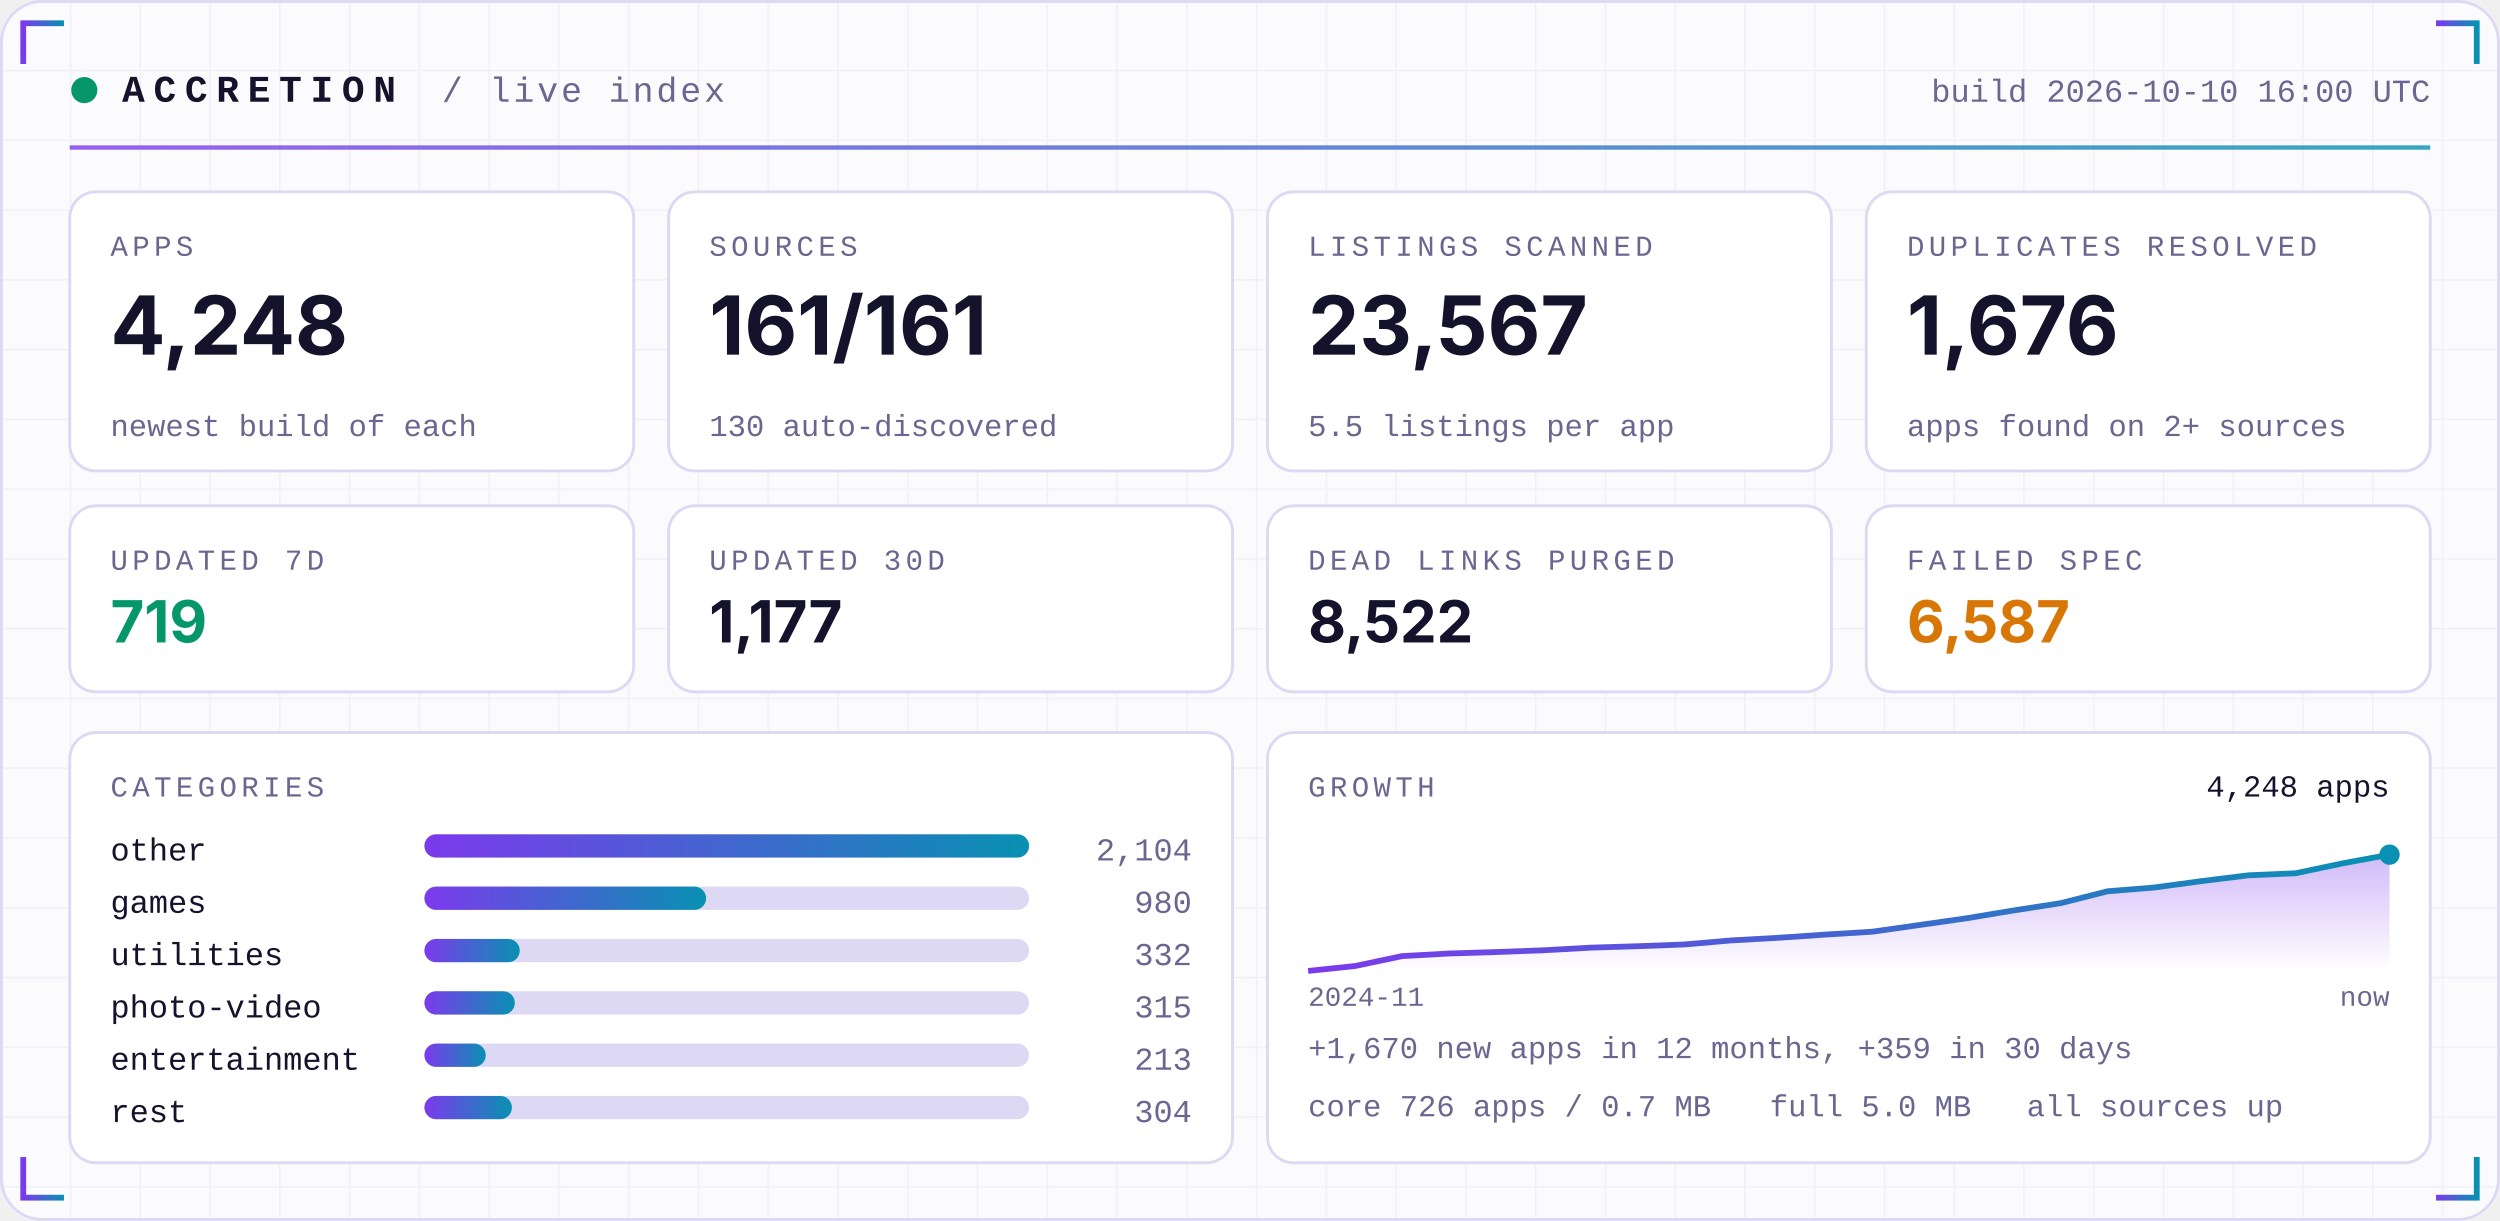
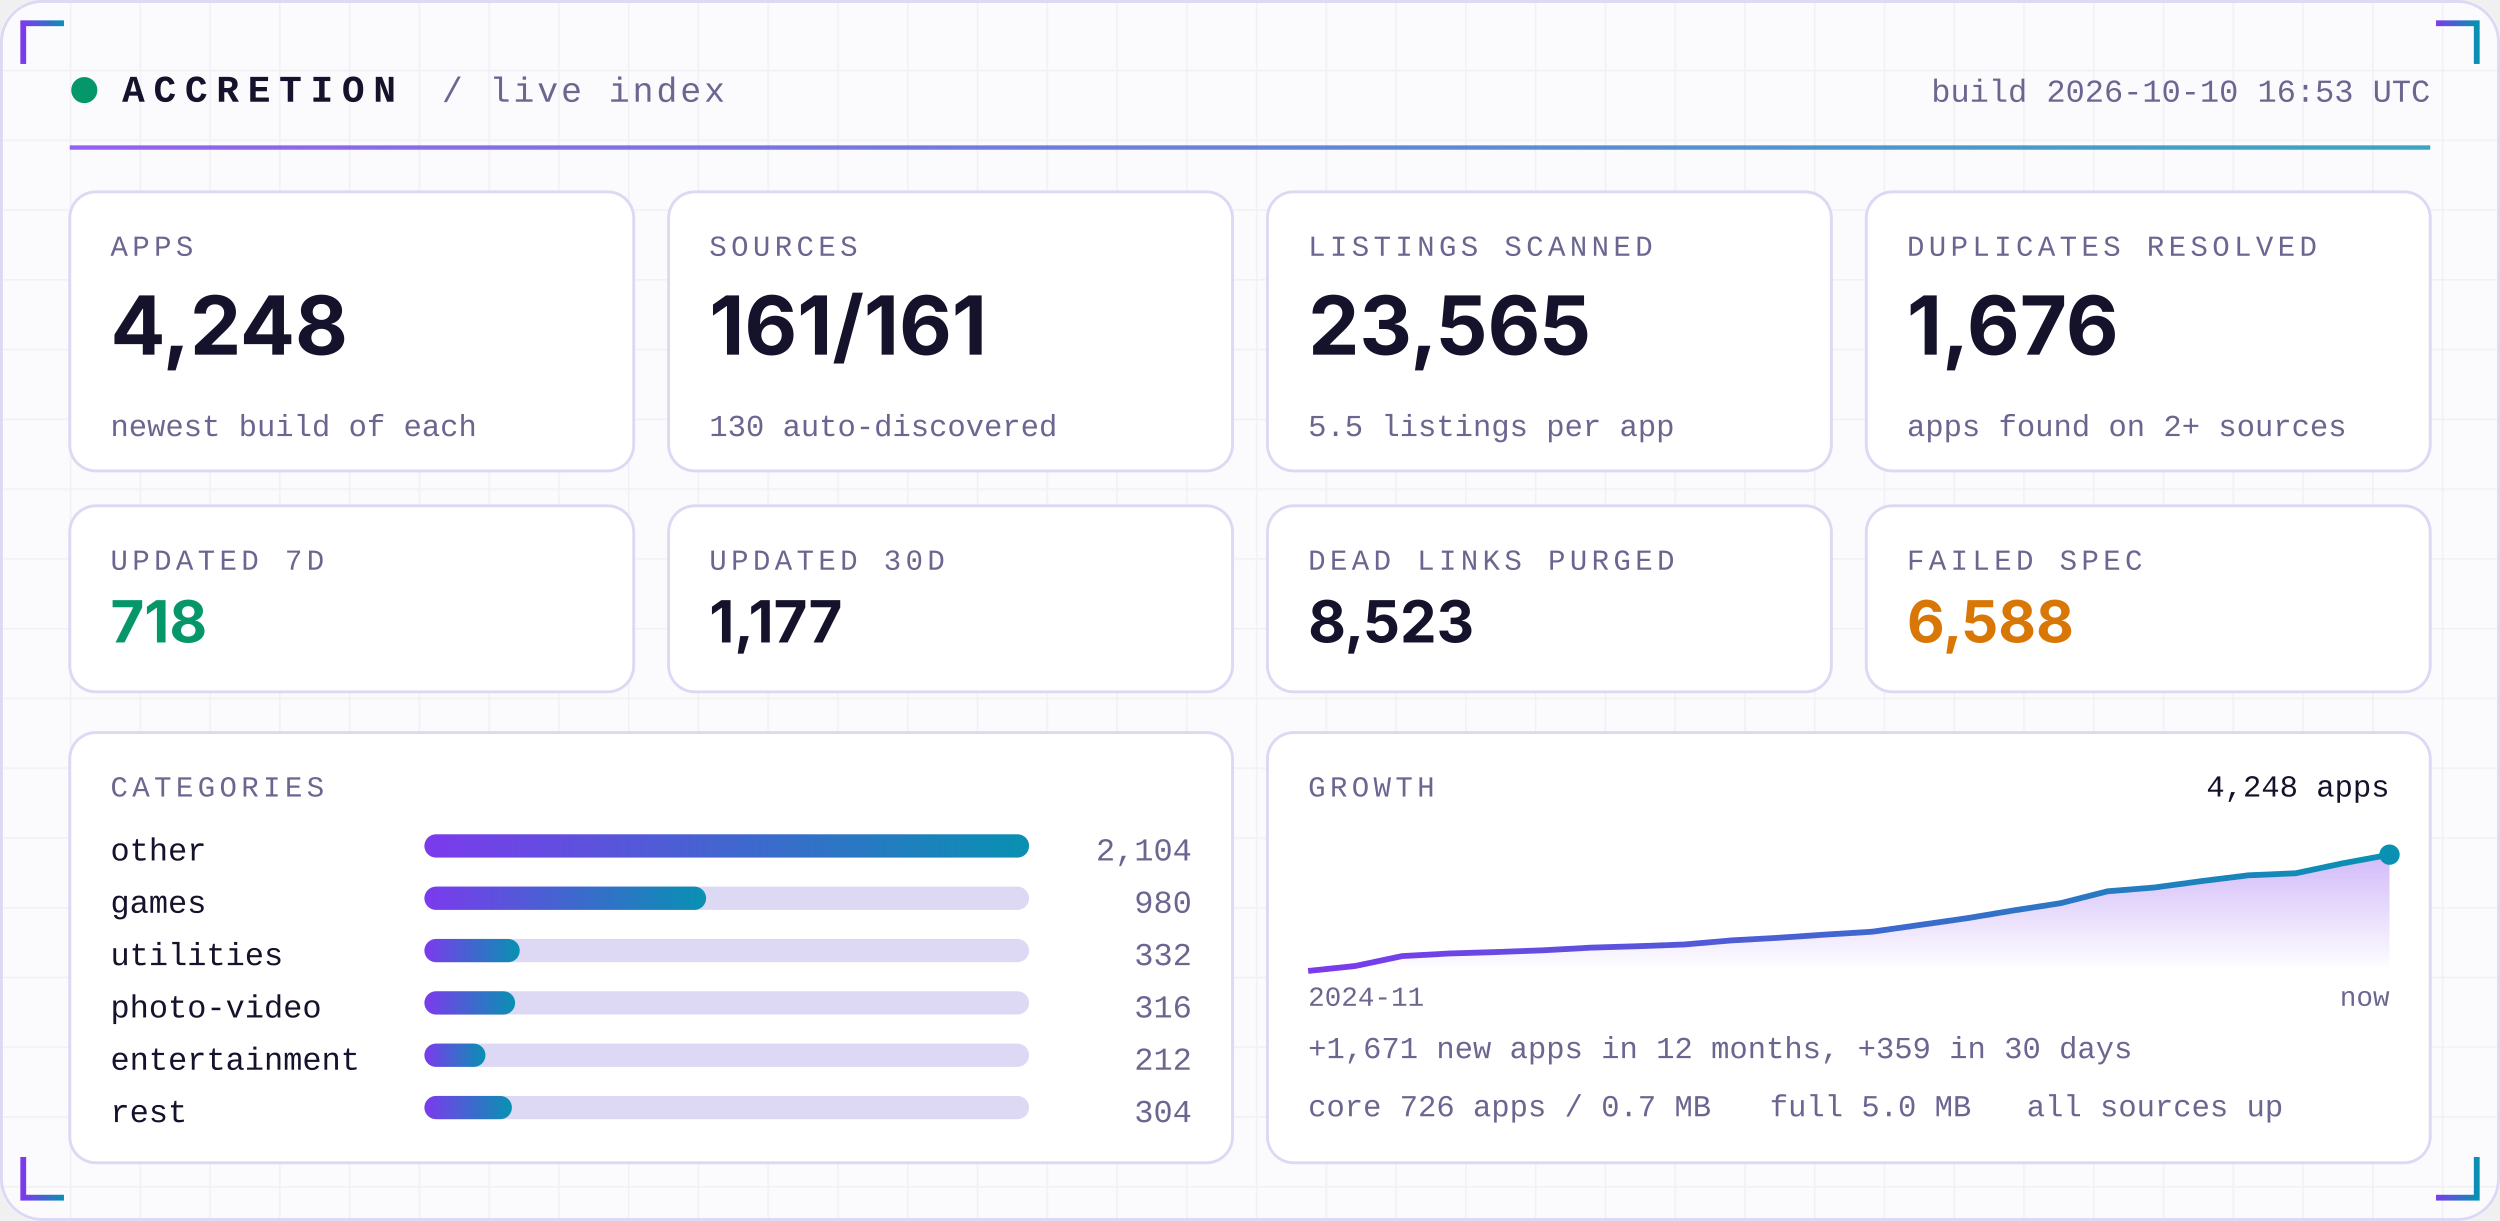
<svg xmlns="http://www.w3.org/2000/svg" width="860" height="420" viewBox="0 0 860 420" role="img">
  <defs>
    <linearGradient id="acc" x1="0" x2="1">
      <stop offset="0" stop-color="#7C3AED" />
      <stop offset="1" stop-color="#0891B2" />
    </linearGradient>
    <linearGradient id="area" x1="0" x2="0" y1="0" y2="1">
      <stop offset="0" stop-color="#7C3AED" stop-opacity="0.35" />
      <stop offset="1" stop-color="#7C3AED" stop-opacity="0" />
    </linearGradient>
    <pattern id="grid" width="24" height="24" patternUnits="userSpaceOnUse">
      <path d="M24 0H0V24" fill="none" stroke="#1E1B4B" stroke-opacity="0.05" />
    </pattern>
  </defs>
  <rect width="860" height="420" rx="14" fill="#FBFBFE" />
  <rect width="860" height="420" rx="14" fill="url(#grid)" />
  <rect x="0.5" y="0.5" width="859" height="419" rx="14" fill="none" stroke="#DDD8F3" />
  <path d="M8 22 V8 H22" stroke="url(#acc)" stroke-width="2" fill="none" />
  <path d="M852 22 V8 H838" stroke="url(#acc)" stroke-width="2" fill="none" />
  <path d="M8 398 V412 H22" stroke="url(#acc)" stroke-width="2" fill="none" />
  <path d="M852 398 V412 H838" stroke="url(#acc)" stroke-width="2" fill="none" />
  <circle cx="29" cy="31" r="4.5" fill="#059669">
    <animate attributeName="opacity" values="1;0.25;1" dur="2.4s" repeatCount="indefinite" />
  </circle>
  <text x="42" y="35" font-family="ui-monospace,SFMono-Regular,Menlo,Consolas,'Liberation Mono',monospace" font-size="13" font-weight="700" fill="#15122B" text-anchor="start" letter-spacing="3">ACCRETION</text>
  <text x="152" y="35" font-family="ui-monospace,SFMono-Regular,Menlo,Consolas,'Liberation Mono',monospace" font-size="12" font-weight="400" fill="#6A6690" text-anchor="start" letter-spacing="1">/ live index</text>
-   <text x="836" y="35" font-family="ui-monospace,SFMono-Regular,Menlo,Consolas,'Liberation Mono',monospace" font-size="11" font-weight="400" fill="#6A6690" text-anchor="end" letter-spacing="0">build 2026-10-10 16:00 UTC</text>
+   <text x="836" y="35" font-family="ui-monospace,SFMono-Regular,Menlo,Consolas,'Liberation Mono',monospace" font-size="11" font-weight="400" fill="#6A6690" text-anchor="end" letter-spacing="0">build 2026-10-10 16:53 UTC</text>
  <rect x="24" y="50" width="812" height="1.5" fill="url(#acc)" opacity="0.8" />
  <rect x="24.0" y="66" width="194.0" height="96" rx="9" fill="#FFFFFF" stroke="#DDD8F3" />
  <text x="38.0" y="88" font-family="ui-monospace,SFMono-Regular,Menlo,Consolas,'Liberation Mono',monospace" font-size="10" font-weight="400" fill="#6A6690" text-anchor="start" letter-spacing="1.5">APPS</text>
  <text x="38.0" y="122" font-family="-apple-system,BlinkMacSystemFont,'Segoe UI',Inter,Helvetica,Arial,sans-serif" font-size="28" font-weight="700" fill="#15122B" text-anchor="start" letter-spacing="0">4,248</text>
  <text x="38.0" y="150" font-family="ui-monospace,SFMono-Regular,Menlo,Consolas,'Liberation Mono',monospace" font-size="10.5" font-weight="400" fill="#6A6690" text-anchor="start" letter-spacing="0">newest build of each</text>
  <rect x="230.0" y="66" width="194.0" height="96" rx="9" fill="#FFFFFF" stroke="#DDD8F3" />
  <text x="244.0" y="88" font-family="ui-monospace,SFMono-Regular,Menlo,Consolas,'Liberation Mono',monospace" font-size="10" font-weight="400" fill="#6A6690" text-anchor="start" letter-spacing="1.5">SOURCES</text>
  <text x="244.0" y="122" font-family="-apple-system,BlinkMacSystemFont,'Segoe UI',Inter,Helvetica,Arial,sans-serif" font-size="28" font-weight="700" fill="#15122B" text-anchor="start" letter-spacing="0">161/161</text>
  <text x="244.0" y="150" font-family="ui-monospace,SFMono-Regular,Menlo,Consolas,'Liberation Mono',monospace" font-size="10.5" font-weight="400" fill="#6A6690" text-anchor="start" letter-spacing="0">130 auto-discovered</text>
  <rect x="436.0" y="66" width="194.0" height="96" rx="9" fill="#FFFFFF" stroke="#DDD8F3" />
  <text x="450.0" y="88" font-family="ui-monospace,SFMono-Regular,Menlo,Consolas,'Liberation Mono',monospace" font-size="10" font-weight="400" fill="#6A6690" text-anchor="start" letter-spacing="1.5">LISTINGS SCANNED</text>
-   <text x="450.0" y="122" font-family="-apple-system,BlinkMacSystemFont,'Segoe UI',Inter,Helvetica,Arial,sans-serif" font-size="28" font-weight="700" fill="#15122B" text-anchor="start" letter-spacing="0">23,567</text>
+   <text x="450.0" y="122" font-family="-apple-system,BlinkMacSystemFont,'Segoe UI',Inter,Helvetica,Arial,sans-serif" font-size="28" font-weight="700" fill="#15122B" text-anchor="start" letter-spacing="0">23,565</text>
  <text x="450.0" y="150" font-family="ui-monospace,SFMono-Regular,Menlo,Consolas,'Liberation Mono',monospace" font-size="10.5" font-weight="400" fill="#6A6690" text-anchor="start" letter-spacing="0">5.5 listings per app</text>
  <rect x="642.0" y="66" width="194.0" height="96" rx="9" fill="#FFFFFF" stroke="#DDD8F3" />
  <text x="656.0" y="88" font-family="ui-monospace,SFMono-Regular,Menlo,Consolas,'Liberation Mono',monospace" font-size="10" font-weight="400" fill="#6A6690" text-anchor="start" letter-spacing="1.5">DUPLICATES RESOLVED</text>
  <text x="656.0" y="122" font-family="-apple-system,BlinkMacSystemFont,'Segoe UI',Inter,Helvetica,Arial,sans-serif" font-size="28" font-weight="700" fill="#15122B" text-anchor="start" letter-spacing="0">1,676</text>
  <text x="656.0" y="150" font-family="ui-monospace,SFMono-Regular,Menlo,Consolas,'Liberation Mono',monospace" font-size="10.5" font-weight="400" fill="#6A6690" text-anchor="start" letter-spacing="0">apps found on 2+ sources</text>
  <rect x="24.0" y="174" width="194.0" height="64" rx="9" fill="#FFFFFF" stroke="#DDD8F3" />
  <text x="38.0" y="196" font-family="ui-monospace,SFMono-Regular,Menlo,Consolas,'Liberation Mono',monospace" font-size="10" font-weight="400" fill="#6A6690" text-anchor="start" letter-spacing="1.5">UPDATED 7D</text>
-   <text x="38.0" y="221" font-family="-apple-system,BlinkMacSystemFont,'Segoe UI',Inter,Helvetica,Arial,sans-serif" font-size="20" font-weight="700" fill="#059669" text-anchor="start" letter-spacing="0">719</text>
+   <text x="38.0" y="221" font-family="-apple-system,BlinkMacSystemFont,'Segoe UI',Inter,Helvetica,Arial,sans-serif" font-size="20" font-weight="700" fill="#059669" text-anchor="start" letter-spacing="0">718</text>
  <rect x="230.0" y="174" width="194.0" height="64" rx="9" fill="#FFFFFF" stroke="#DDD8F3" />
  <text x="244.0" y="196" font-family="ui-monospace,SFMono-Regular,Menlo,Consolas,'Liberation Mono',monospace" font-size="10" font-weight="400" fill="#6A6690" text-anchor="start" letter-spacing="1.5">UPDATED 30D</text>
  <text x="244.0" y="221" font-family="-apple-system,BlinkMacSystemFont,'Segoe UI',Inter,Helvetica,Arial,sans-serif" font-size="20" font-weight="700" fill="#15122B" text-anchor="start" letter-spacing="0">1,177</text>
  <rect x="436.0" y="174" width="194.0" height="64" rx="9" fill="#FFFFFF" stroke="#DDD8F3" />
  <text x="450.0" y="196" font-family="ui-monospace,SFMono-Regular,Menlo,Consolas,'Liberation Mono',monospace" font-size="10" font-weight="400" fill="#6A6690" text-anchor="start" letter-spacing="1.5">DEAD LINKS PURGED</text>
-   <text x="450.0" y="221" font-family="-apple-system,BlinkMacSystemFont,'Segoe UI',Inter,Helvetica,Arial,sans-serif" font-size="20" font-weight="700" fill="#15122B" text-anchor="start" letter-spacing="0">8,522</text>
+   <text x="450.0" y="221" font-family="-apple-system,BlinkMacSystemFont,'Segoe UI',Inter,Helvetica,Arial,sans-serif" font-size="20" font-weight="700" fill="#15122B" text-anchor="start" letter-spacing="0">8,523</text>
  <rect x="642.0" y="174" width="194.0" height="64" rx="9" fill="#FFFFFF" stroke="#DDD8F3" />
  <text x="656.0" y="196" font-family="ui-monospace,SFMono-Regular,Menlo,Consolas,'Liberation Mono',monospace" font-size="10" font-weight="400" fill="#6A6690" text-anchor="start" letter-spacing="1.5">FAILED SPEC</text>
-   <text x="656.0" y="221" font-family="-apple-system,BlinkMacSystemFont,'Segoe UI',Inter,Helvetica,Arial,sans-serif" font-size="20" font-weight="700" fill="#D97706" text-anchor="start" letter-spacing="0">6,587</text>
+   <text x="656.0" y="221" font-family="-apple-system,BlinkMacSystemFont,'Segoe UI',Inter,Helvetica,Arial,sans-serif" font-size="20" font-weight="700" fill="#D97706" text-anchor="start" letter-spacing="0">6,588</text>
  <rect x="24" y="252" width="400.0" height="148" rx="9" fill="#FFFFFF" stroke="#DDD8F3" />
  <rect x="436.0" y="252" width="400.0" height="148" rx="9" fill="#FFFFFF" stroke="#DDD8F3" />
  <text x="38" y="274" font-family="ui-monospace,SFMono-Regular,Menlo,Consolas,'Liberation Mono',monospace" font-size="10" font-weight="400" fill="#6A6690" text-anchor="start" letter-spacing="1.5">CATEGORIES</text>
  <text x="38" y="296" font-family="ui-monospace,SFMono-Regular,Menlo,Consolas,'Liberation Mono',monospace" font-size="11" font-weight="400" fill="#15122B" text-anchor="start" letter-spacing="0">other</text>
  <rect x="146" y="287" width="208.0" height="8" rx="4" fill="#DDD8F3" />
  <rect x="146" y="287" width="208.0" height="8" rx="4" fill="url(#acc)" />
  <text x="410.0" y="296" font-family="ui-monospace,SFMono-Regular,Menlo,Consolas,'Liberation Mono',monospace" font-size="11" font-weight="400" fill="#6A6690" text-anchor="end" letter-spacing="0">2,104</text>
  <text x="38" y="314" font-family="ui-monospace,SFMono-Regular,Menlo,Consolas,'Liberation Mono',monospace" font-size="11" font-weight="400" fill="#15122B" text-anchor="start" letter-spacing="0">games</text>
  <rect x="146" y="305" width="208.0" height="8" rx="4" fill="#DDD8F3" />
  <rect x="146" y="305" width="96.9" height="8" rx="4" fill="url(#acc)" />
  <text x="410.0" y="314" font-family="ui-monospace,SFMono-Regular,Menlo,Consolas,'Liberation Mono',monospace" font-size="11" font-weight="400" fill="#6A6690" text-anchor="end" letter-spacing="0">980</text>
  <text x="38" y="332" font-family="ui-monospace,SFMono-Regular,Menlo,Consolas,'Liberation Mono',monospace" font-size="11" font-weight="400" fill="#15122B" text-anchor="start" letter-spacing="0">utilities</text>
  <rect x="146" y="323" width="208.0" height="8" rx="4" fill="#DDD8F3" />
  <rect x="146" y="323" width="32.8" height="8" rx="4" fill="url(#acc)" />
  <text x="410.0" y="332" font-family="ui-monospace,SFMono-Regular,Menlo,Consolas,'Liberation Mono',monospace" font-size="11" font-weight="400" fill="#6A6690" text-anchor="end" letter-spacing="0">332</text>
  <text x="38" y="350" font-family="ui-monospace,SFMono-Regular,Menlo,Consolas,'Liberation Mono',monospace" font-size="11" font-weight="400" fill="#15122B" text-anchor="start" letter-spacing="0">photo-video</text>
  <rect x="146" y="341" width="208.0" height="8" rx="4" fill="#DDD8F3" />
-   <rect x="146" y="341" width="31.1" height="8" rx="4" fill="url(#acc)" />
-   <text x="410.0" y="350" font-family="ui-monospace,SFMono-Regular,Menlo,Consolas,'Liberation Mono',monospace" font-size="11" font-weight="400" fill="#6A6690" text-anchor="end" letter-spacing="0">315</text>
+   <rect x="146" y="341" width="31.2" height="8" rx="4" fill="url(#acc)" />
+   <text x="410.0" y="350" font-family="ui-monospace,SFMono-Regular,Menlo,Consolas,'Liberation Mono',monospace" font-size="11" font-weight="400" fill="#6A6690" text-anchor="end" letter-spacing="0">316</text>
  <text x="38" y="368" font-family="ui-monospace,SFMono-Regular,Menlo,Consolas,'Liberation Mono',monospace" font-size="11" font-weight="400" fill="#15122B" text-anchor="start" letter-spacing="0">entertainment</text>
  <rect x="146" y="359" width="208.0" height="8" rx="4" fill="#DDD8F3" />
-   <rect x="146" y="359" width="21.1" height="8" rx="4" fill="url(#acc)" />
-   <text x="410.0" y="368" font-family="ui-monospace,SFMono-Regular,Menlo,Consolas,'Liberation Mono',monospace" font-size="11" font-weight="400" fill="#6A6690" text-anchor="end" letter-spacing="0">213</text>
+   <rect x="146" y="359" width="21.0" height="8" rx="4" fill="url(#acc)" />
+   <text x="410.0" y="368" font-family="ui-monospace,SFMono-Regular,Menlo,Consolas,'Liberation Mono',monospace" font-size="11" font-weight="400" fill="#6A6690" text-anchor="end" letter-spacing="0">212</text>
  <text x="38" y="386" font-family="ui-monospace,SFMono-Regular,Menlo,Consolas,'Liberation Mono',monospace" font-size="11" font-weight="400" fill="#15122B" text-anchor="start" letter-spacing="0">rest</text>
  <rect x="146" y="377" width="208.0" height="8" rx="4" fill="#DDD8F3" />
  <rect x="146" y="377" width="30.1" height="8" rx="4" fill="url(#acc)" />
  <text x="410.0" y="386" font-family="ui-monospace,SFMono-Regular,Menlo,Consolas,'Liberation Mono',monospace" font-size="11" font-weight="400" fill="#6A6690" text-anchor="end" letter-spacing="0">304</text>
  <text x="450.0" y="274" font-family="ui-monospace,SFMono-Regular,Menlo,Consolas,'Liberation Mono',monospace" font-size="10" font-weight="400" fill="#6A6690" text-anchor="start" letter-spacing="1.5">GROWTH</text>
  <polygon points="450.0,334 450.0,334.0 466.2,332.3 482.3,328.9 498.5,328.0 514.7,327.5 530.9,326.9 547.0,326.0 563.2,325.5 579.4,324.9 595.6,323.5 611.7,322.6 627.9,321.5 644.1,320.5 660.3,318.2 676.4,315.9 692.6,313.2 708.8,310.7 725.0,306.6 741.1,305.3 757.3,303.1 773.5,301.1 789.7,300.4 805.8,297.0 822.0,294.0 822.0,334" fill="url(#area)" />
  <polyline points="450.0,334.0 466.2,332.3 482.3,328.9 498.5,328.0 514.7,327.5 530.9,326.9 547.0,326.0 563.2,325.5 579.4,324.9 595.6,323.5 611.7,322.6 627.9,321.5 644.1,320.5 660.3,318.2 676.4,315.9 692.6,313.2 708.8,310.7 725.0,306.6 741.1,305.3 757.3,303.1 773.5,301.1 789.7,300.4 805.8,297.0 822.0,294.0" fill="none" stroke="url(#acc)" stroke-width="2" stroke-linejoin="round" />
  <circle cx="822.0" cy="294.0" r="3.5" fill="#0891B2" />
  <text x="822.0" y="274" font-family="ui-monospace,SFMono-Regular,Menlo,Consolas,'Liberation Mono',monospace" font-size="10.5" font-weight="400" fill="#15122B" text-anchor="end" letter-spacing="0">4,248 apps</text>
  <text x="450.0" y="346" font-family="ui-monospace,SFMono-Regular,Menlo,Consolas,'Liberation Mono',monospace" font-size="9.5" font-weight="400" fill="#6A6690" text-anchor="start" letter-spacing="0">2024-11</text>
  <text x="822.0" y="346" font-family="ui-monospace,SFMono-Regular,Menlo,Consolas,'Liberation Mono',monospace" font-size="9.5" font-weight="400" fill="#6A6690" text-anchor="end" letter-spacing="0">now</text>
-   <text x="450.0" y="364" font-family="ui-monospace,SFMono-Regular,Menlo,Consolas,'Liberation Mono',monospace" font-size="10.5" font-weight="400" fill="#6A6690" text-anchor="start" letter-spacing="0">+1,670 new apps in 12 months, +359 in 30 days</text>
+   <text x="450.0" y="364" font-family="ui-monospace,SFMono-Regular,Menlo,Consolas,'Liberation Mono',monospace" font-size="10.5" font-weight="400" fill="#6A6690" text-anchor="start" letter-spacing="0">+1,671 new apps in 12 months, +359 in 30 days</text>
  <text x="450.0" y="384" font-family="ui-monospace,SFMono-Regular,Menlo,Consolas,'Liberation Mono',monospace" font-size="10.5" font-weight="400" fill="#6A6690" text-anchor="start" letter-spacing="0">core 726 apps / 0.7 MB</text>
  <text x="608.8" y="384" font-family="ui-monospace,SFMono-Regular,Menlo,Consolas,'Liberation Mono',monospace" font-size="10.5" font-weight="400" fill="#6A6690" text-anchor="start" letter-spacing="0">full 5.0 MB</text>
  <text x="697.2" y="384" font-family="ui-monospace,SFMono-Regular,Menlo,Consolas,'Liberation Mono',monospace" font-size="10.5" font-weight="400" fill="#6A6690" text-anchor="start" letter-spacing="0">all sources up</text>
</svg>
